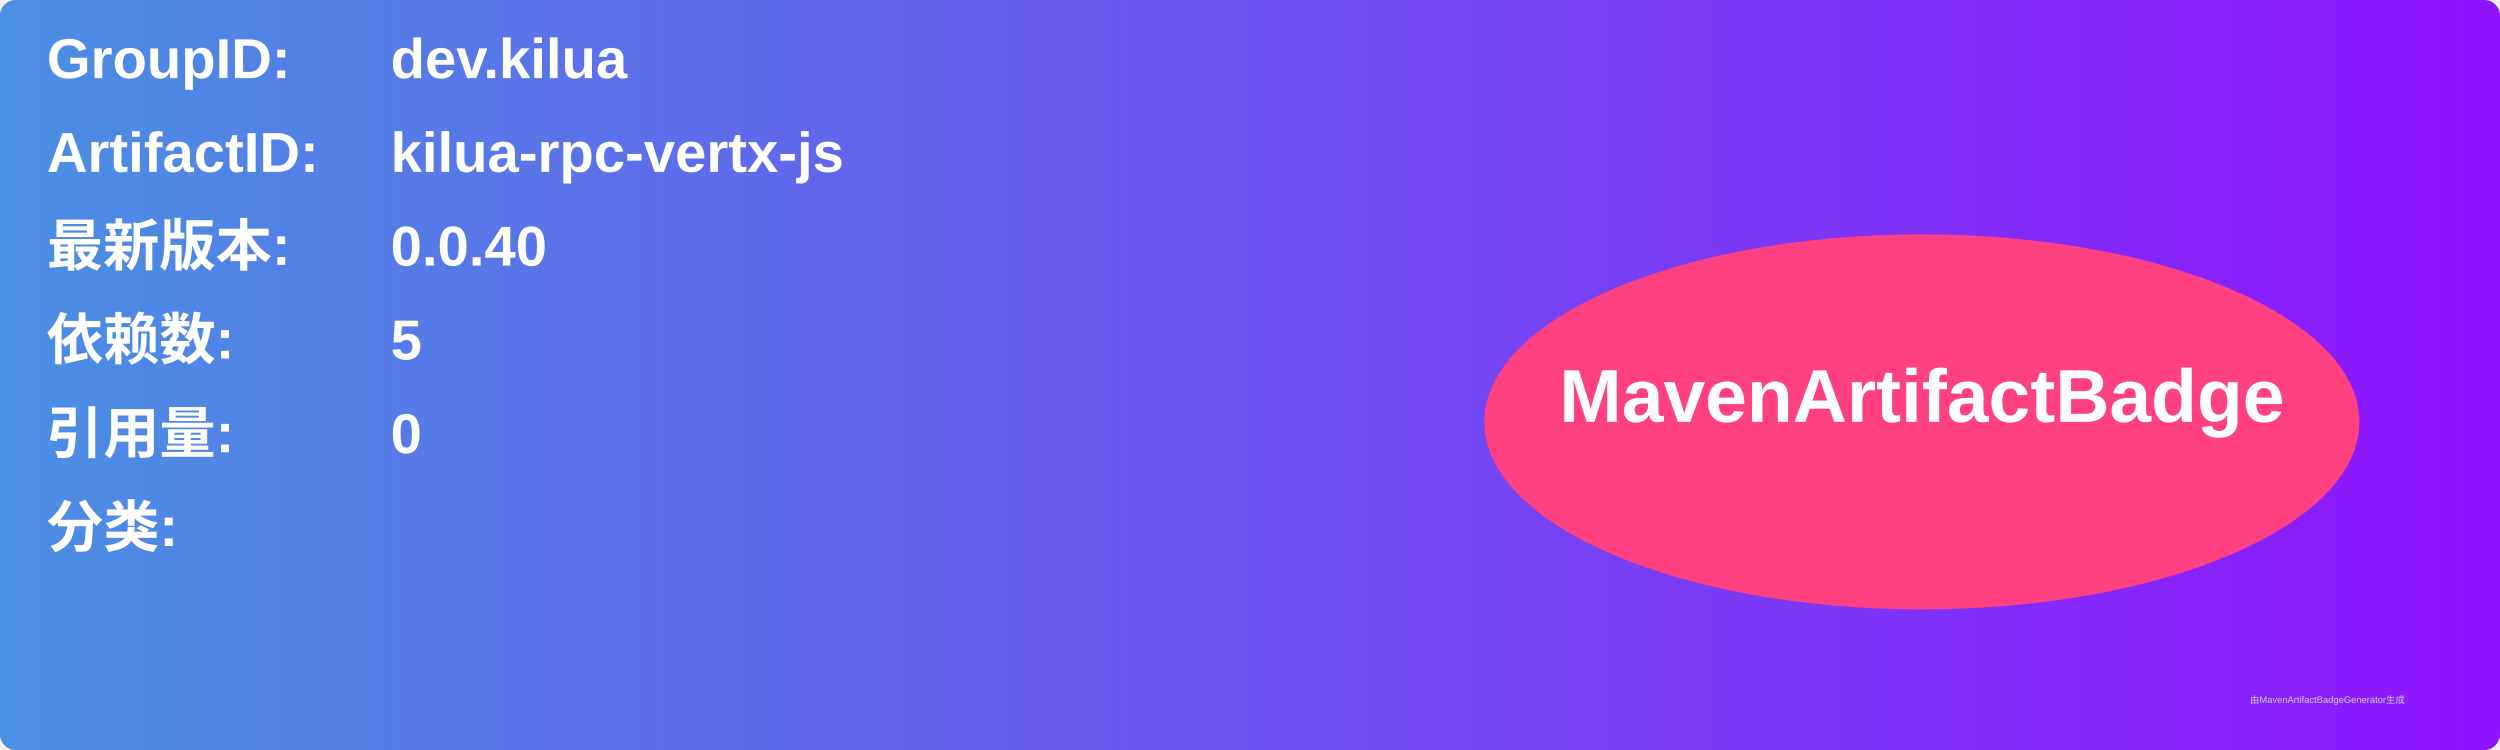
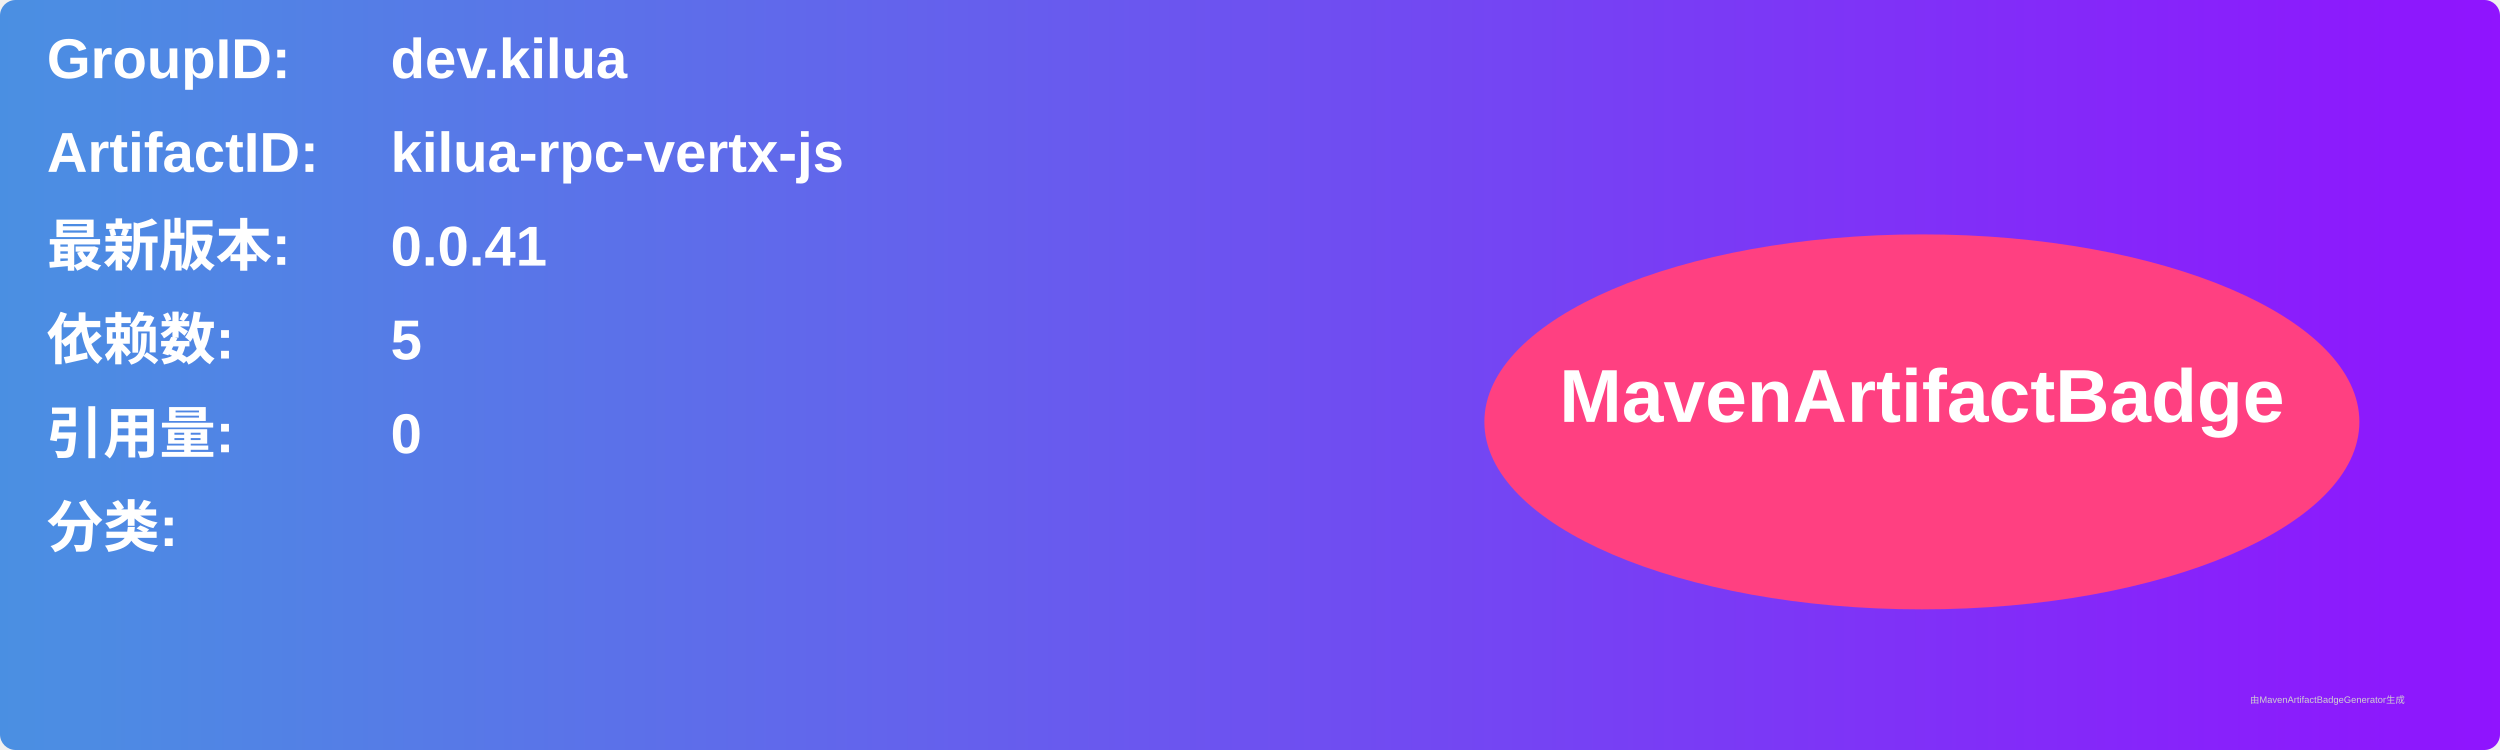
<svg xmlns="http://www.w3.org/2000/svg" width="800" height="240" viewBox="0 0 800 240">
  <linearGradient id="grad" x1="0%" y1="0%" x2="100%" y2="0%">
    <stop offset="0%" stop-color="#4a90e2" />
    <stop offset="100%" stop-color="#9013fe" />
  </linearGradient>
  <rect width="100%" height="100%" rx="5" ry="5" fill="url(#grad)" />
  <g transform="translate(15, 15)">
    <text x="0" y="10" font-family="Arial" font-size="18" fill="white" font-weight="bold" width="260">GroupID:</text>
    <text x="110" y="10" font-family="Arial" font-size="18" fill="white" font-weight="bold" width="460">dev.kilua</text>
    <text x="0" y="40" font-family="Arial" font-size="18" fill="white" font-weight="bold" width="260">ArtifactID:</text>
    <text x="110" y="40" font-family="Arial" font-size="18" fill="white" font-weight="bold" width="460">kilua-rpc-vertx-js</text>
    <text x="0" y="70" font-family="Arial" font-size="18" fill="white" font-weight="bold">最新版本:</text>
    <text x="110" y="70" font-family="Arial" font-size="18" fill="white" font-weight="bold">
-       <tspan font-weight="bold">0.0.40</tspan>
+       <tspan font-weight="bold">0.0.41</tspan>
    </text>
    <text x="0" y="100" font-family="Arial" font-size="18" fill="white" font-weight="bold">依赖数: </text>
    <text x="110" y="100" font-family="Arial" font-size="18" fill="white">
      <tspan font-weight="bold">5</tspan>
    </text>
    <text x="0" y="130" font-family="Arial" font-size="18" fill="white" font-weight="bold">引用量: </text>
    <text x="110" y="130" font-family="Arial" font-size="18" fill="white">
      <tspan font-weight="bold">0</tspan>
    </text>
    <text x="0" y="160" font-family="Arial" font-size="18" fill="white" font-weight="bold">分类:</text>
    <text x="10" y="190" font-family="Arial" font-size="10" fill="white">
      <tspan font-weight="bold" />
    </text>
    <ellipse cx="600" cy="120" rx="140" ry="60" fill="#ff4081" />
    <text x="600" y="120" text-anchor="middle" font-family="Arial" font-size="24" fill="white" font-weight="bold">MavenArtifactBadge</text>
  </g>
  <text x="720" y="225" font-family="Arial" font-size="3" fill="#d0d0d0">由MavenArtifactBadgeGenerator生成</text>
</svg>
